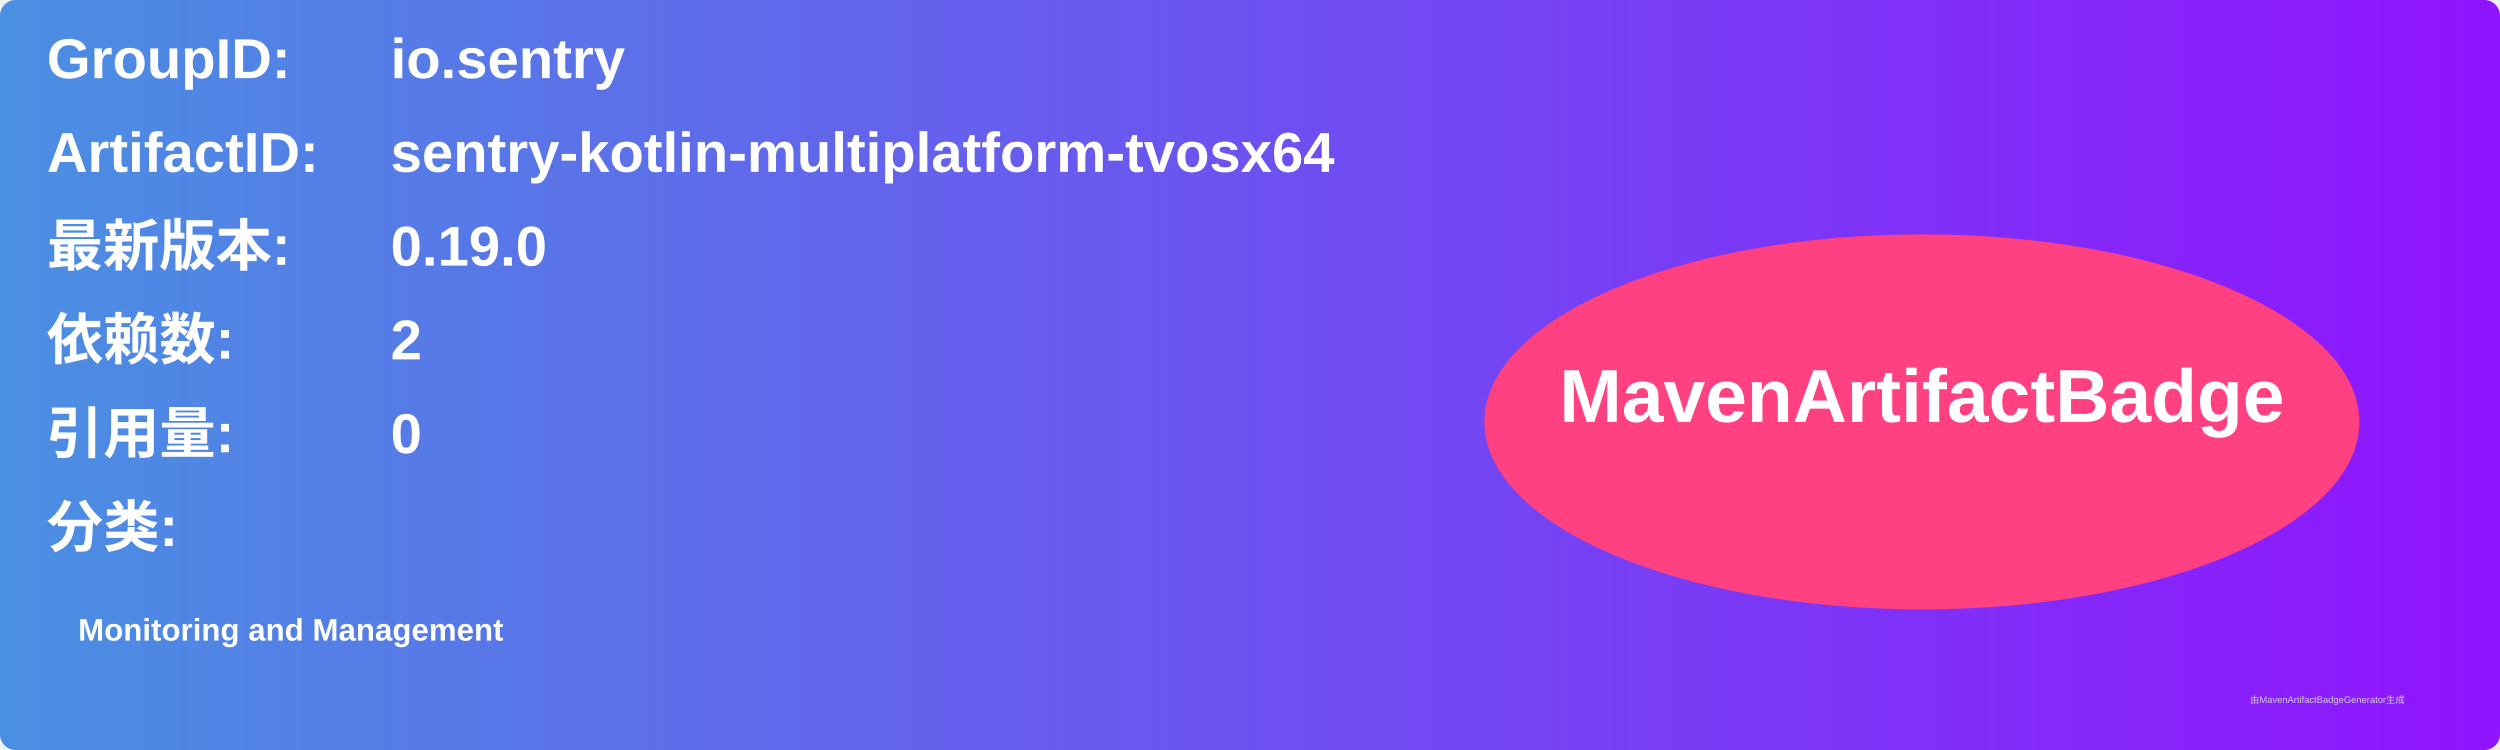
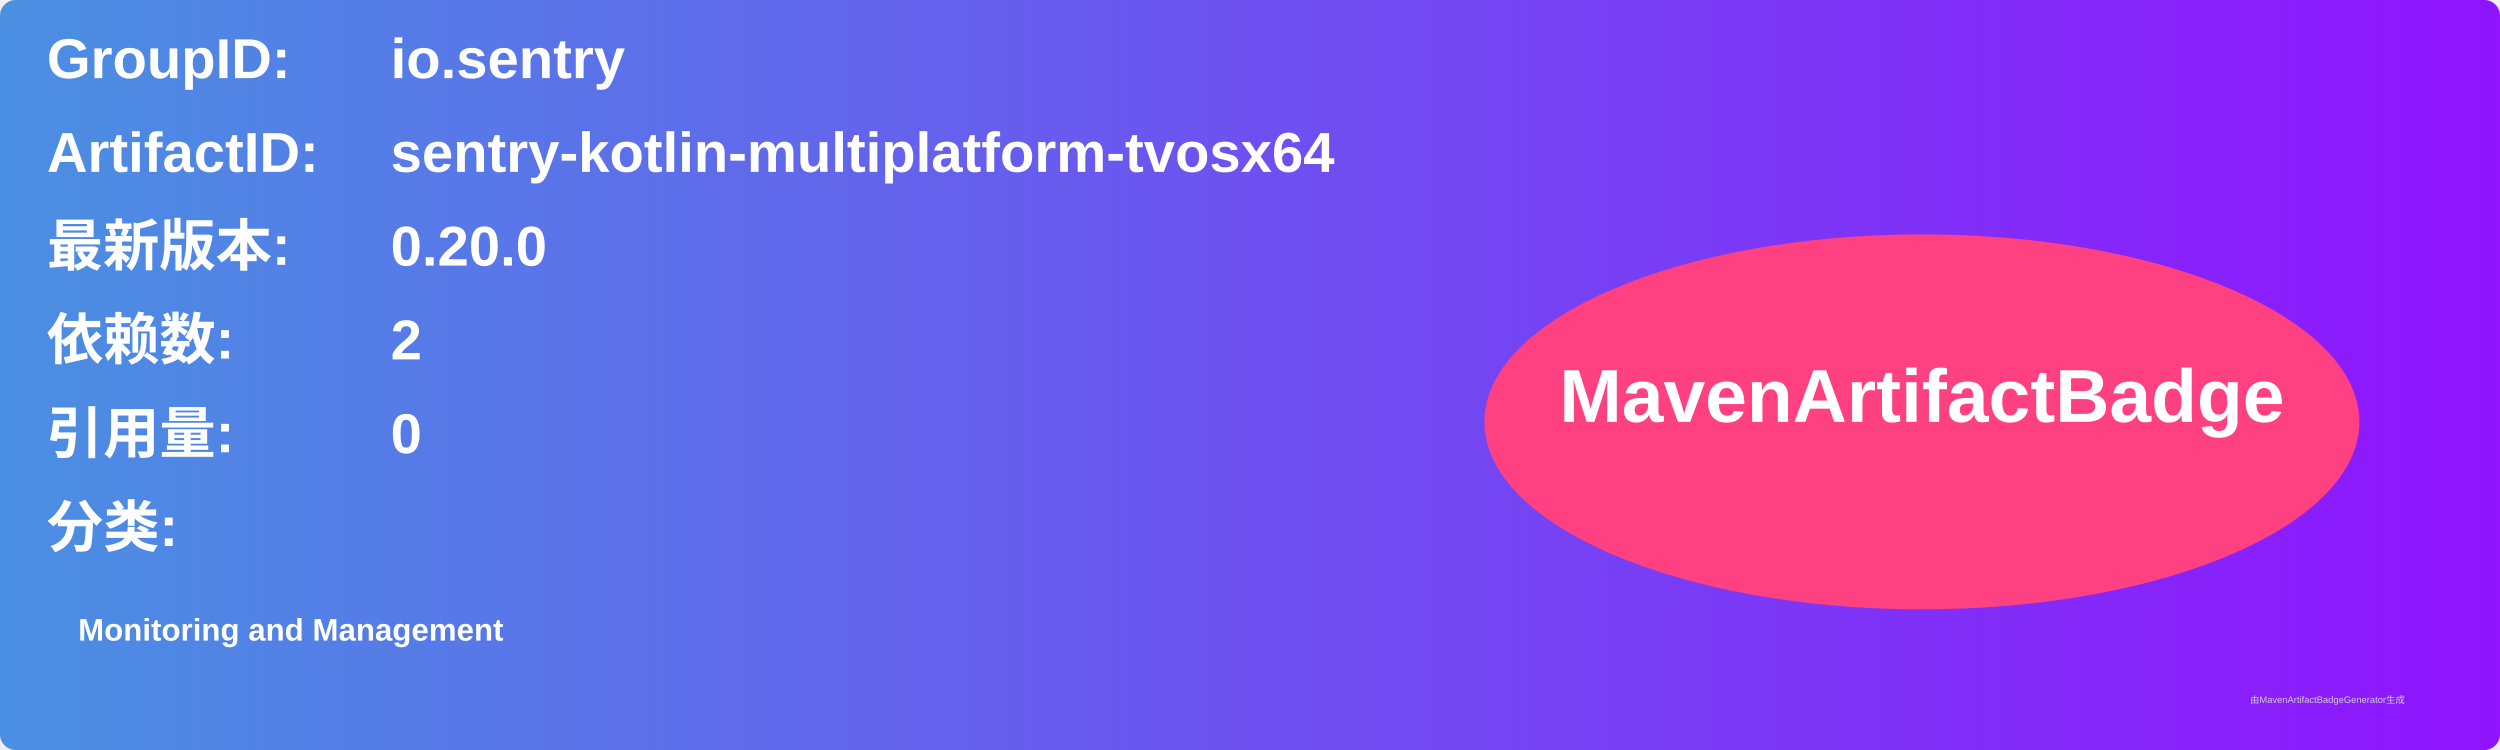
<svg xmlns="http://www.w3.org/2000/svg" width="800" height="240" viewBox="0 0 800 240">
  <linearGradient id="grad" x1="0%" y1="0%" x2="100%" y2="0%">
    <stop offset="0%" stop-color="#4a90e2" />
    <stop offset="100%" stop-color="#9013fe" />
  </linearGradient>
  <rect width="100%" height="100%" rx="5" ry="5" fill="url(#grad)" />
  <g transform="translate(15, 15)">
    <text x="0" y="10" font-family="Arial" font-size="18" fill="white" font-weight="bold" width="260">GroupID:</text>
    <text x="110" y="10" font-family="Arial" font-size="18" fill="white" font-weight="bold" width="460">io.sentry</text>
    <text x="0" y="40" font-family="Arial" font-size="18" fill="white" font-weight="bold" width="260">ArtifactID:</text>
    <text x="110" y="40" font-family="Arial" font-size="18" fill="white" font-weight="bold" width="460">sentry-kotlin-multiplatform-tvosx64</text>
    <text x="0" y="70" font-family="Arial" font-size="18" fill="white" font-weight="bold">最新版本:</text>
    <text x="110" y="70" font-family="Arial" font-size="18" fill="white" font-weight="bold">
-       <tspan font-weight="bold">0.19.0</tspan>
+       <tspan font-weight="bold">0.20.0</tspan>
    </text>
    <text x="0" y="100" font-family="Arial" font-size="18" fill="white" font-weight="bold">依赖数: </text>
    <text x="110" y="100" font-family="Arial" font-size="18" fill="white">
      <tspan font-weight="bold">2</tspan>
    </text>
    <text x="0" y="130" font-family="Arial" font-size="18" fill="white" font-weight="bold">引用量: </text>
    <text x="110" y="130" font-family="Arial" font-size="18" fill="white">
      <tspan font-weight="bold">0</tspan>
    </text>
    <text x="0" y="160" font-family="Arial" font-size="18" fill="white" font-weight="bold">分类:</text>
    <text x="10" y="190" font-family="Arial" font-size="10" fill="white">
      <tspan font-weight="bold">Monitoring and Management</tspan>
    </text>
    <ellipse cx="600" cy="120" rx="140" ry="60" fill="#ff4081" />
    <text x="600" y="120" text-anchor="middle" font-family="Arial" font-size="24" fill="white" font-weight="bold">MavenArtifactBadge</text>
  </g>
  <text x="720" y="225" font-family="Arial" font-size="3" fill="#d0d0d0">由MavenArtifactBadgeGenerator生成</text>
</svg>
